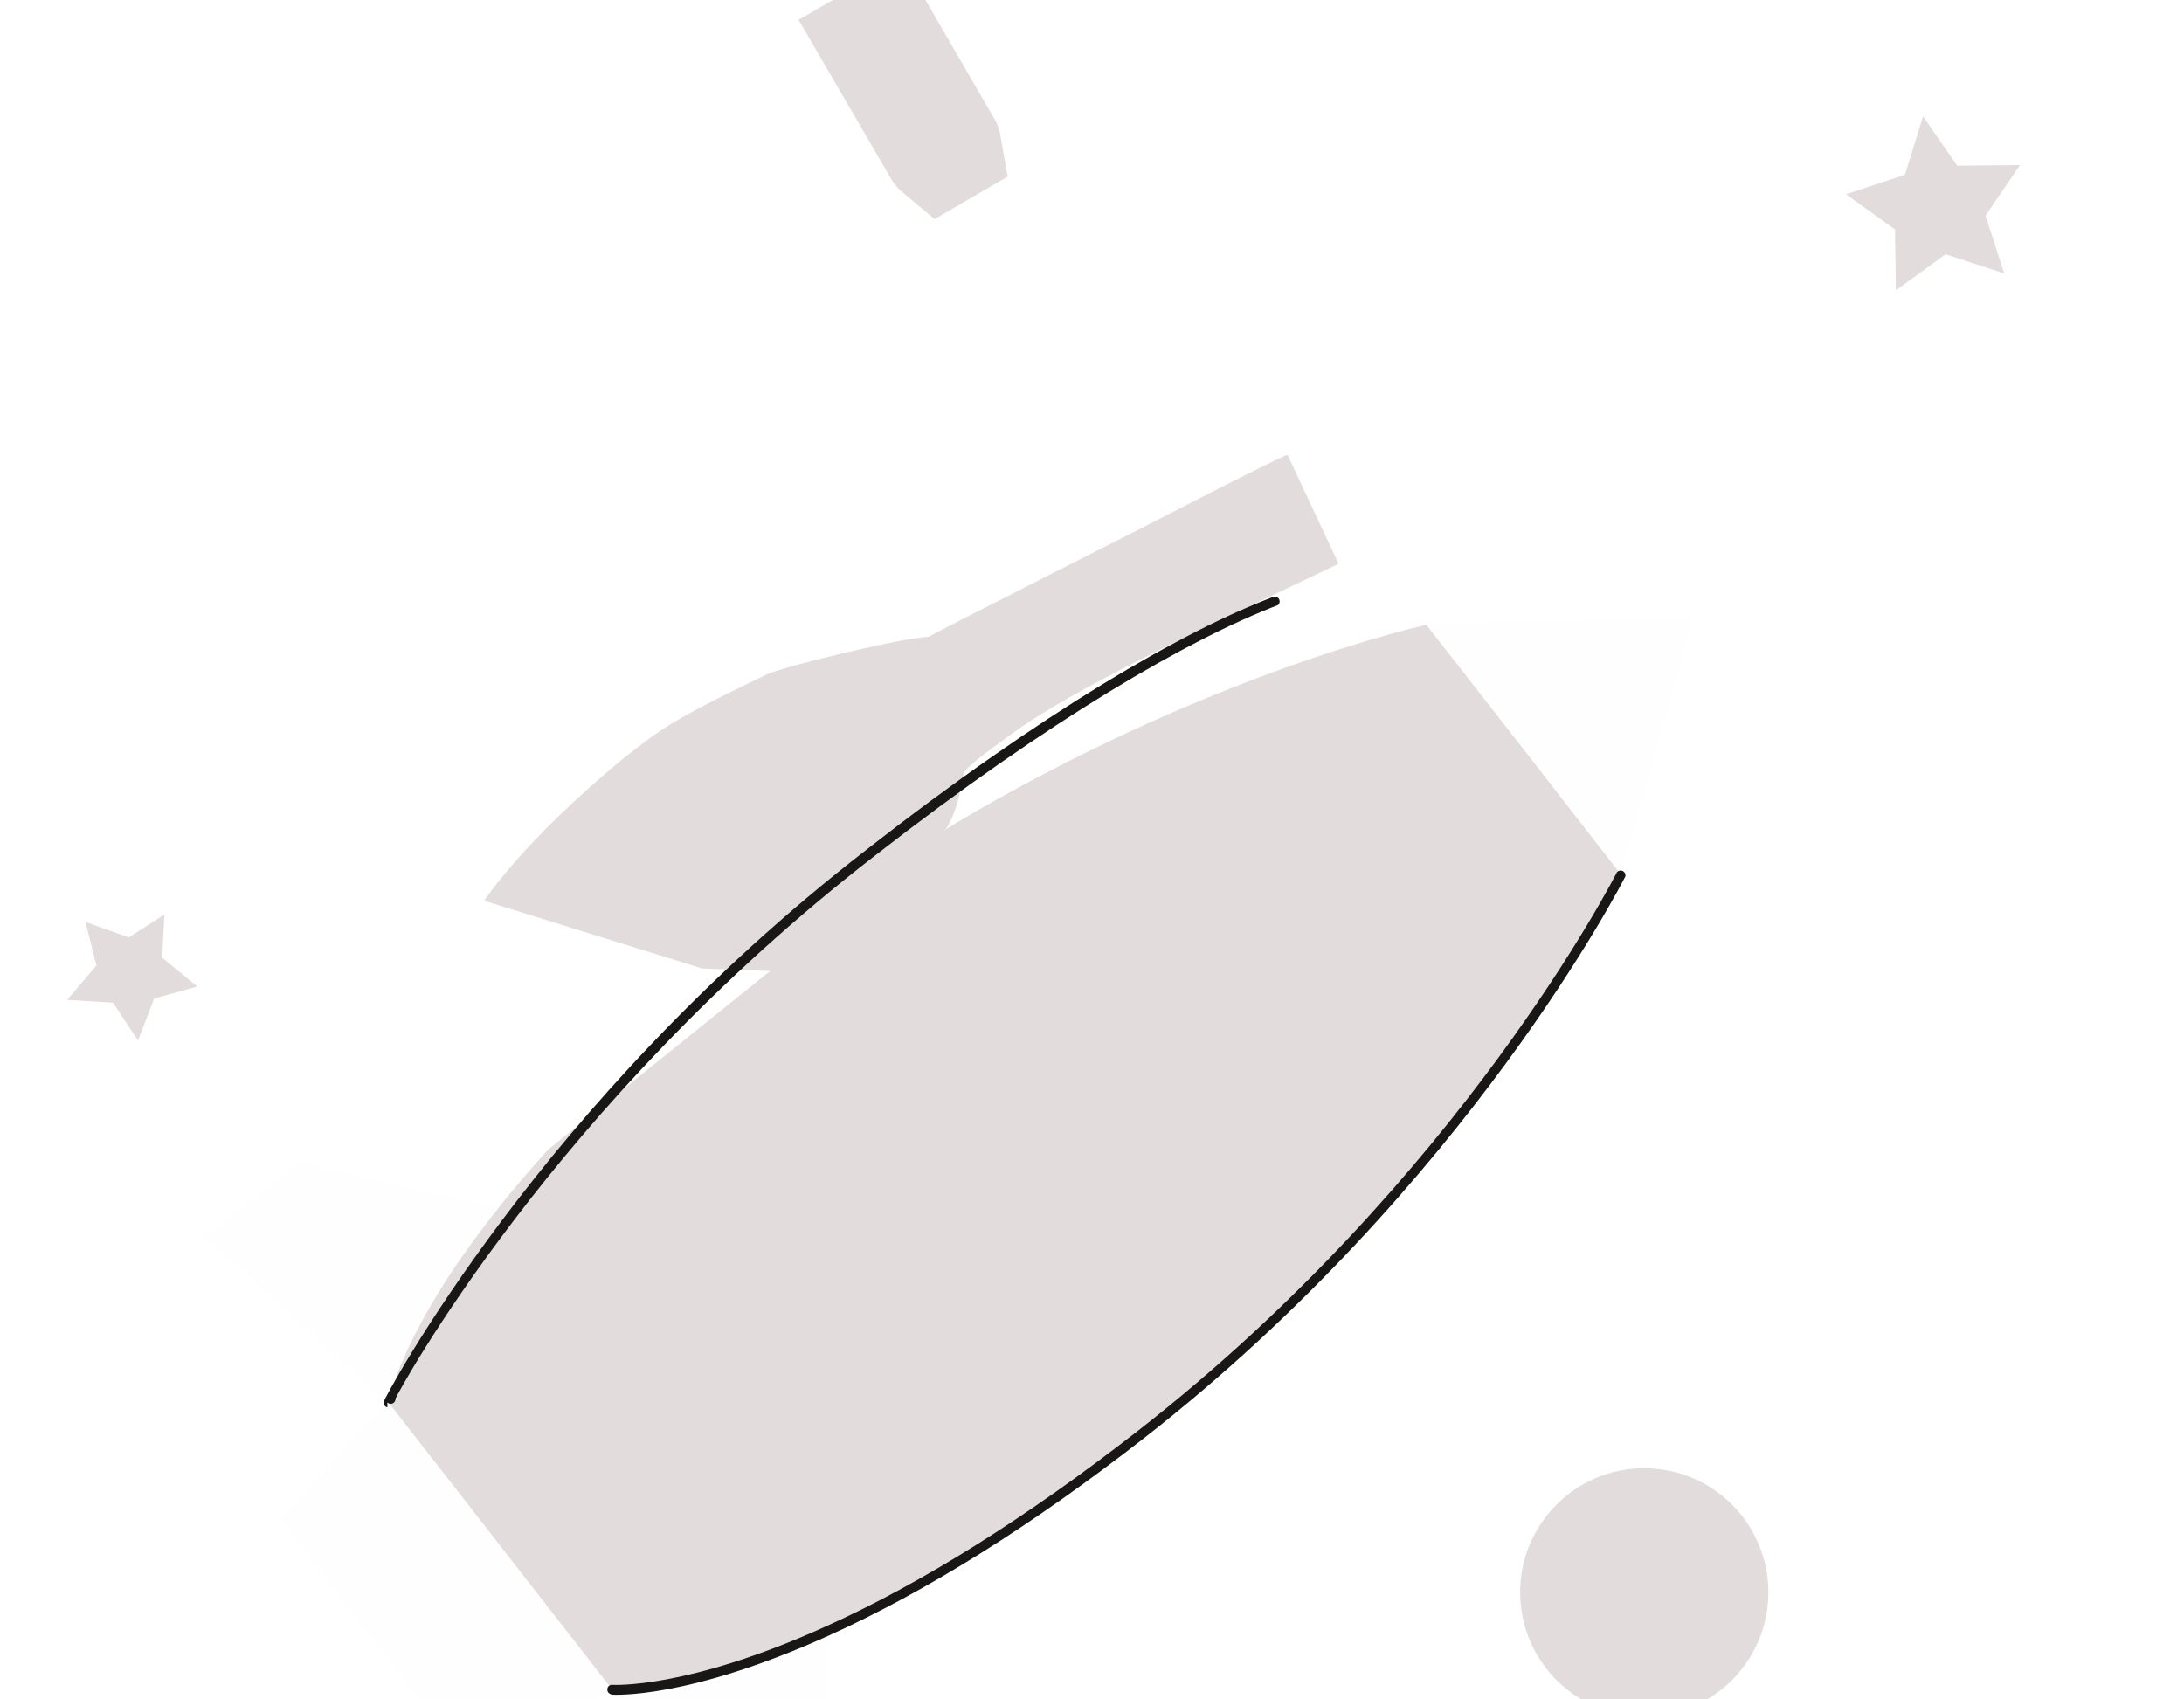
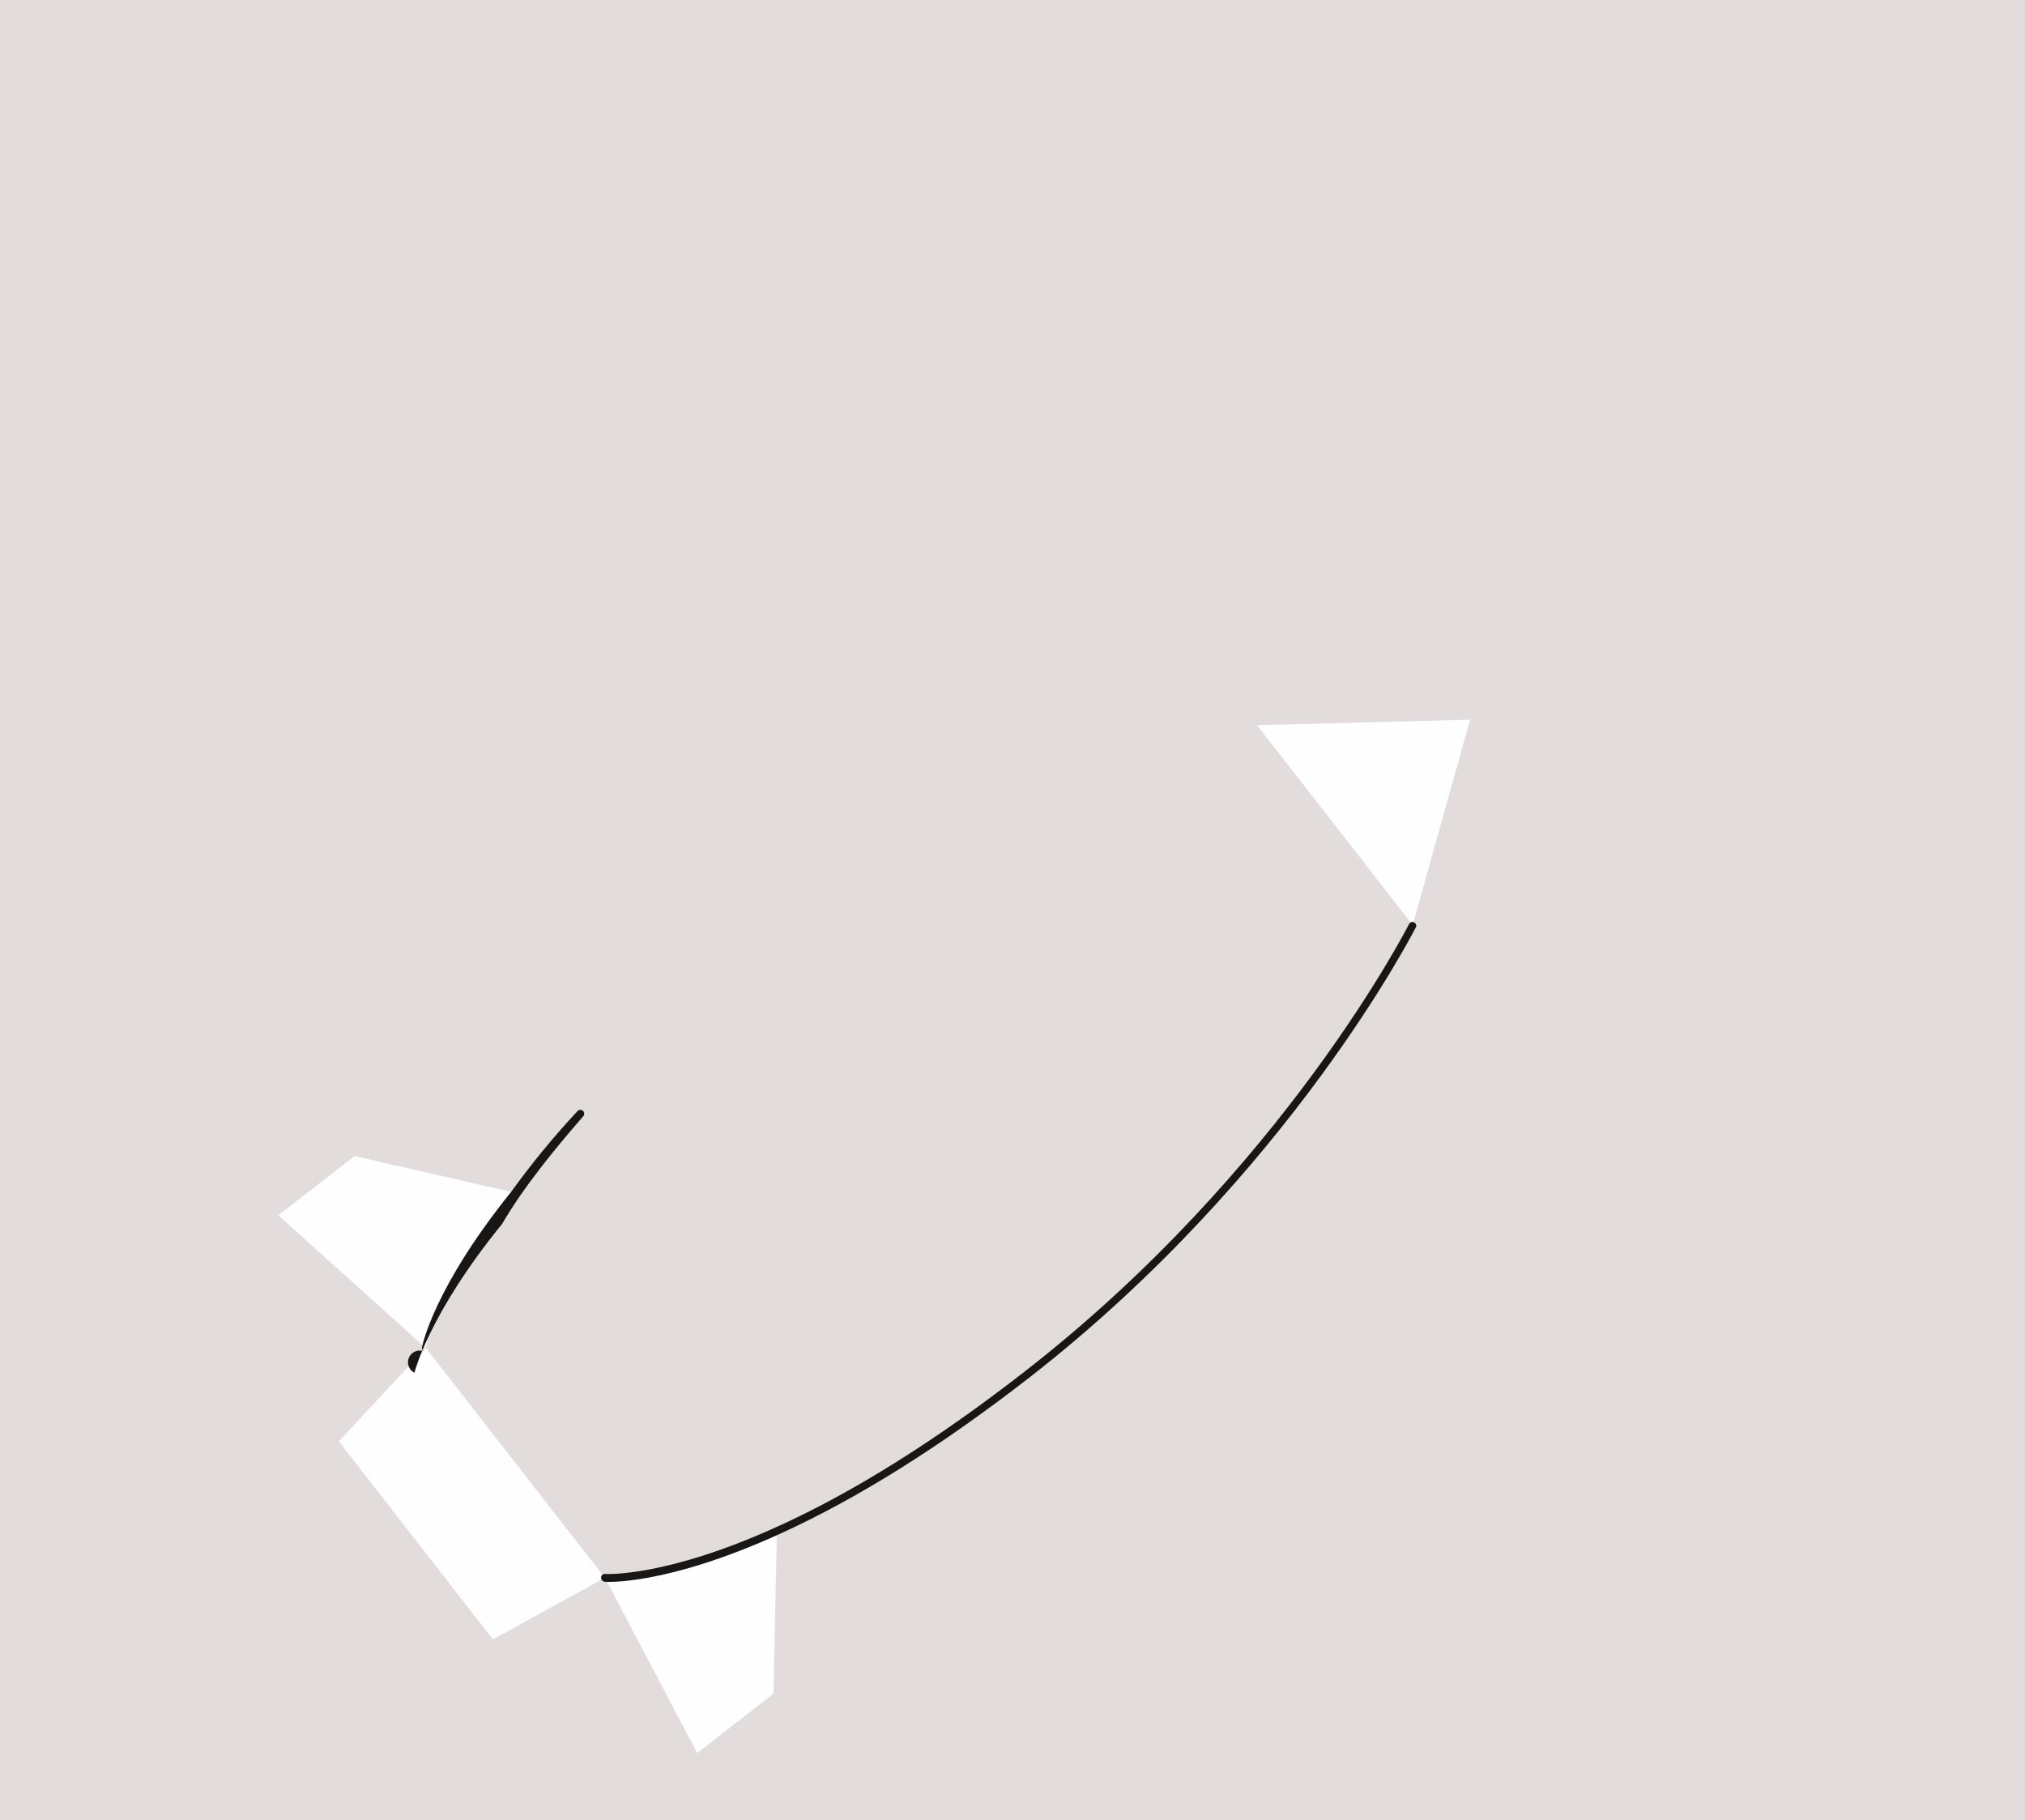
- <svg xmlns="http://www.w3.org/2000/svg" viewBox="200 100 450 350">
+ <svg xmlns="http://www.w3.org/2000/svg" viewBox="170.449 42.108 521.126 468.236" width="670" height="602" style="">
+   <g id="deeditor_bgCarrier" stroke-width="0">
+     <rect id="dee_c_e" x="-3" y="-3" width="847" height="601" rx="0" fill="#e3dcdc" strokewidth="0" />
+   </g>
  <g id="Layer_12" data-name="Layer 12">
    <polygon points="233.87 288.45 233.42 297.33 240.65 303.29 231.76 305.76 228.43 314.44 223.31 306.61 213.85 306.04 219.88 298.93 217.61 289.99 226.53 293.17 233.87 288.45" fill="#e3dcdc" />
    <polygon points="596.23 123.99 592.5 136.01 580.37 140.03 590.45 147.28 590.64 159.83 600.87 152.39 612.96 156.34 609.1 144.43 616.22 134.02 603.28 134.14 596.23 123.99" fill="#e3dcdc" />
    <polygon points="364.55 104.09 384.05 137.62 385.35 139.11 392.56 145.15 407.61 136.4 406 127.19 405.38 125.35 385.9 91.72 364.55 104.09" fill="#e3dcdc" />
    <circle cx="538.79" cy="428.12" r="25.57" fill="#e3dcdc" />
    <path d="M299.76,285.61s7.77-12.09,28.74-29.38c6.83-5.13,7.69-6.87,29.76-17.37,5.17-2.05,28.42-7.57,33-7.62,3.64-2,45.28-23.1,45.28-23.1s25.68-13.28,28.75-14.45c.89,2,10.52,22.48,10.52,22.48s-31.93,15.2-36.68,17.63-21,10.42-30.2,17.08c-3.24,2.44-9,6.38-10.3,8.23-.4,1.93-1.36,9.9-5.45,14l22.69.52-2.4,25.92-33.92-2.26-1.95,3.52-32.92-1.24Z" fill="#e3dcdc" />
    <path d="M395.52,270.46c53.28-31.9,98.4-41.72,98.4-41.72L509.75,249l24.33,31.22S502.66,343,434.92,395.82c-26,20.26-47.59,32.69-64.41,40.26-29.2,13.25-44.39,12.09-44.39,12.09h0l-38.87-49.9-2.87-3.63L280,389s2.63-15,22.59-39.95c3-3.81,6.5-7.92,10.43-12.24Z" fill="#e3dcdc" />
    <polygon points="548.79 227.32 493.92 228.74 513.96 254.42 533.98 280.2 548.79 227.32" fill="#fefefe" />
    <polygon points="297.29 464.01 257.63 413.05 280.02 388.99 326.12 448.17 297.29 464.01" fill="#fefefe" />
    <path d="M302.61,349h0l-40.9-9.37-19.64,15.25L280,389h0S282.65,374,302.61,349Z" fill="#fefefe" />
    <path d="M370.39,436.16h0c-29.08,13.17-44.27,12-44.27,12h0l23.74,45.11L369.49,478Z" fill="#fefefe" />
    <path d="M325.92,449.13a1,1,0,0,1-.78-1.07.93.93,0,0,1,1.09-.88c.19,0,15.34.9,43.86-12,20-9,41.54-22.57,64.2-40.21,66.77-52,98.54-114.62,98.88-115.25a1,1,0,0,1,1.73.87c-.33.63-32.29,63.63-99.42,115.94C412.7,414.26,391,427.87,370.83,437c-29.08,13.17-44.21,12.22-44.81,12.2Z" fill="#181716" />
-     <path d="M279.82,390a1,1,0,0,1-.77-1.17c.12-.58,32.09-61.63,99.54-113.78,36.14-28.24,65.29-45.09,83.82-52.08a1,1,0,0,1,.92,1.71c-18.15,6.92-47.09,23.62-82.9,51.52-66.65,51.49-98.8,111.39-98.93,112a1,1,0,0,1-1.68.8Z" fill="#181716" />
+     <path d="M279.82,390a1,1,0,0,1-.77-1.17c.12-.58,3.07-15.32,23-40.07a213.55,213.55,0,0,1,17.08-20.77,1,1,0,0,1,1.41.07,1,1,0,0,1-.07,1.41c-7.07,8.14-15.15,17.92-20.79,27.6-18.84,23.14-22.52,38.12-22.58,38.33A1,1,0,0,1,279.82,390Z" fill="#181716" />
  </g>
</svg>
